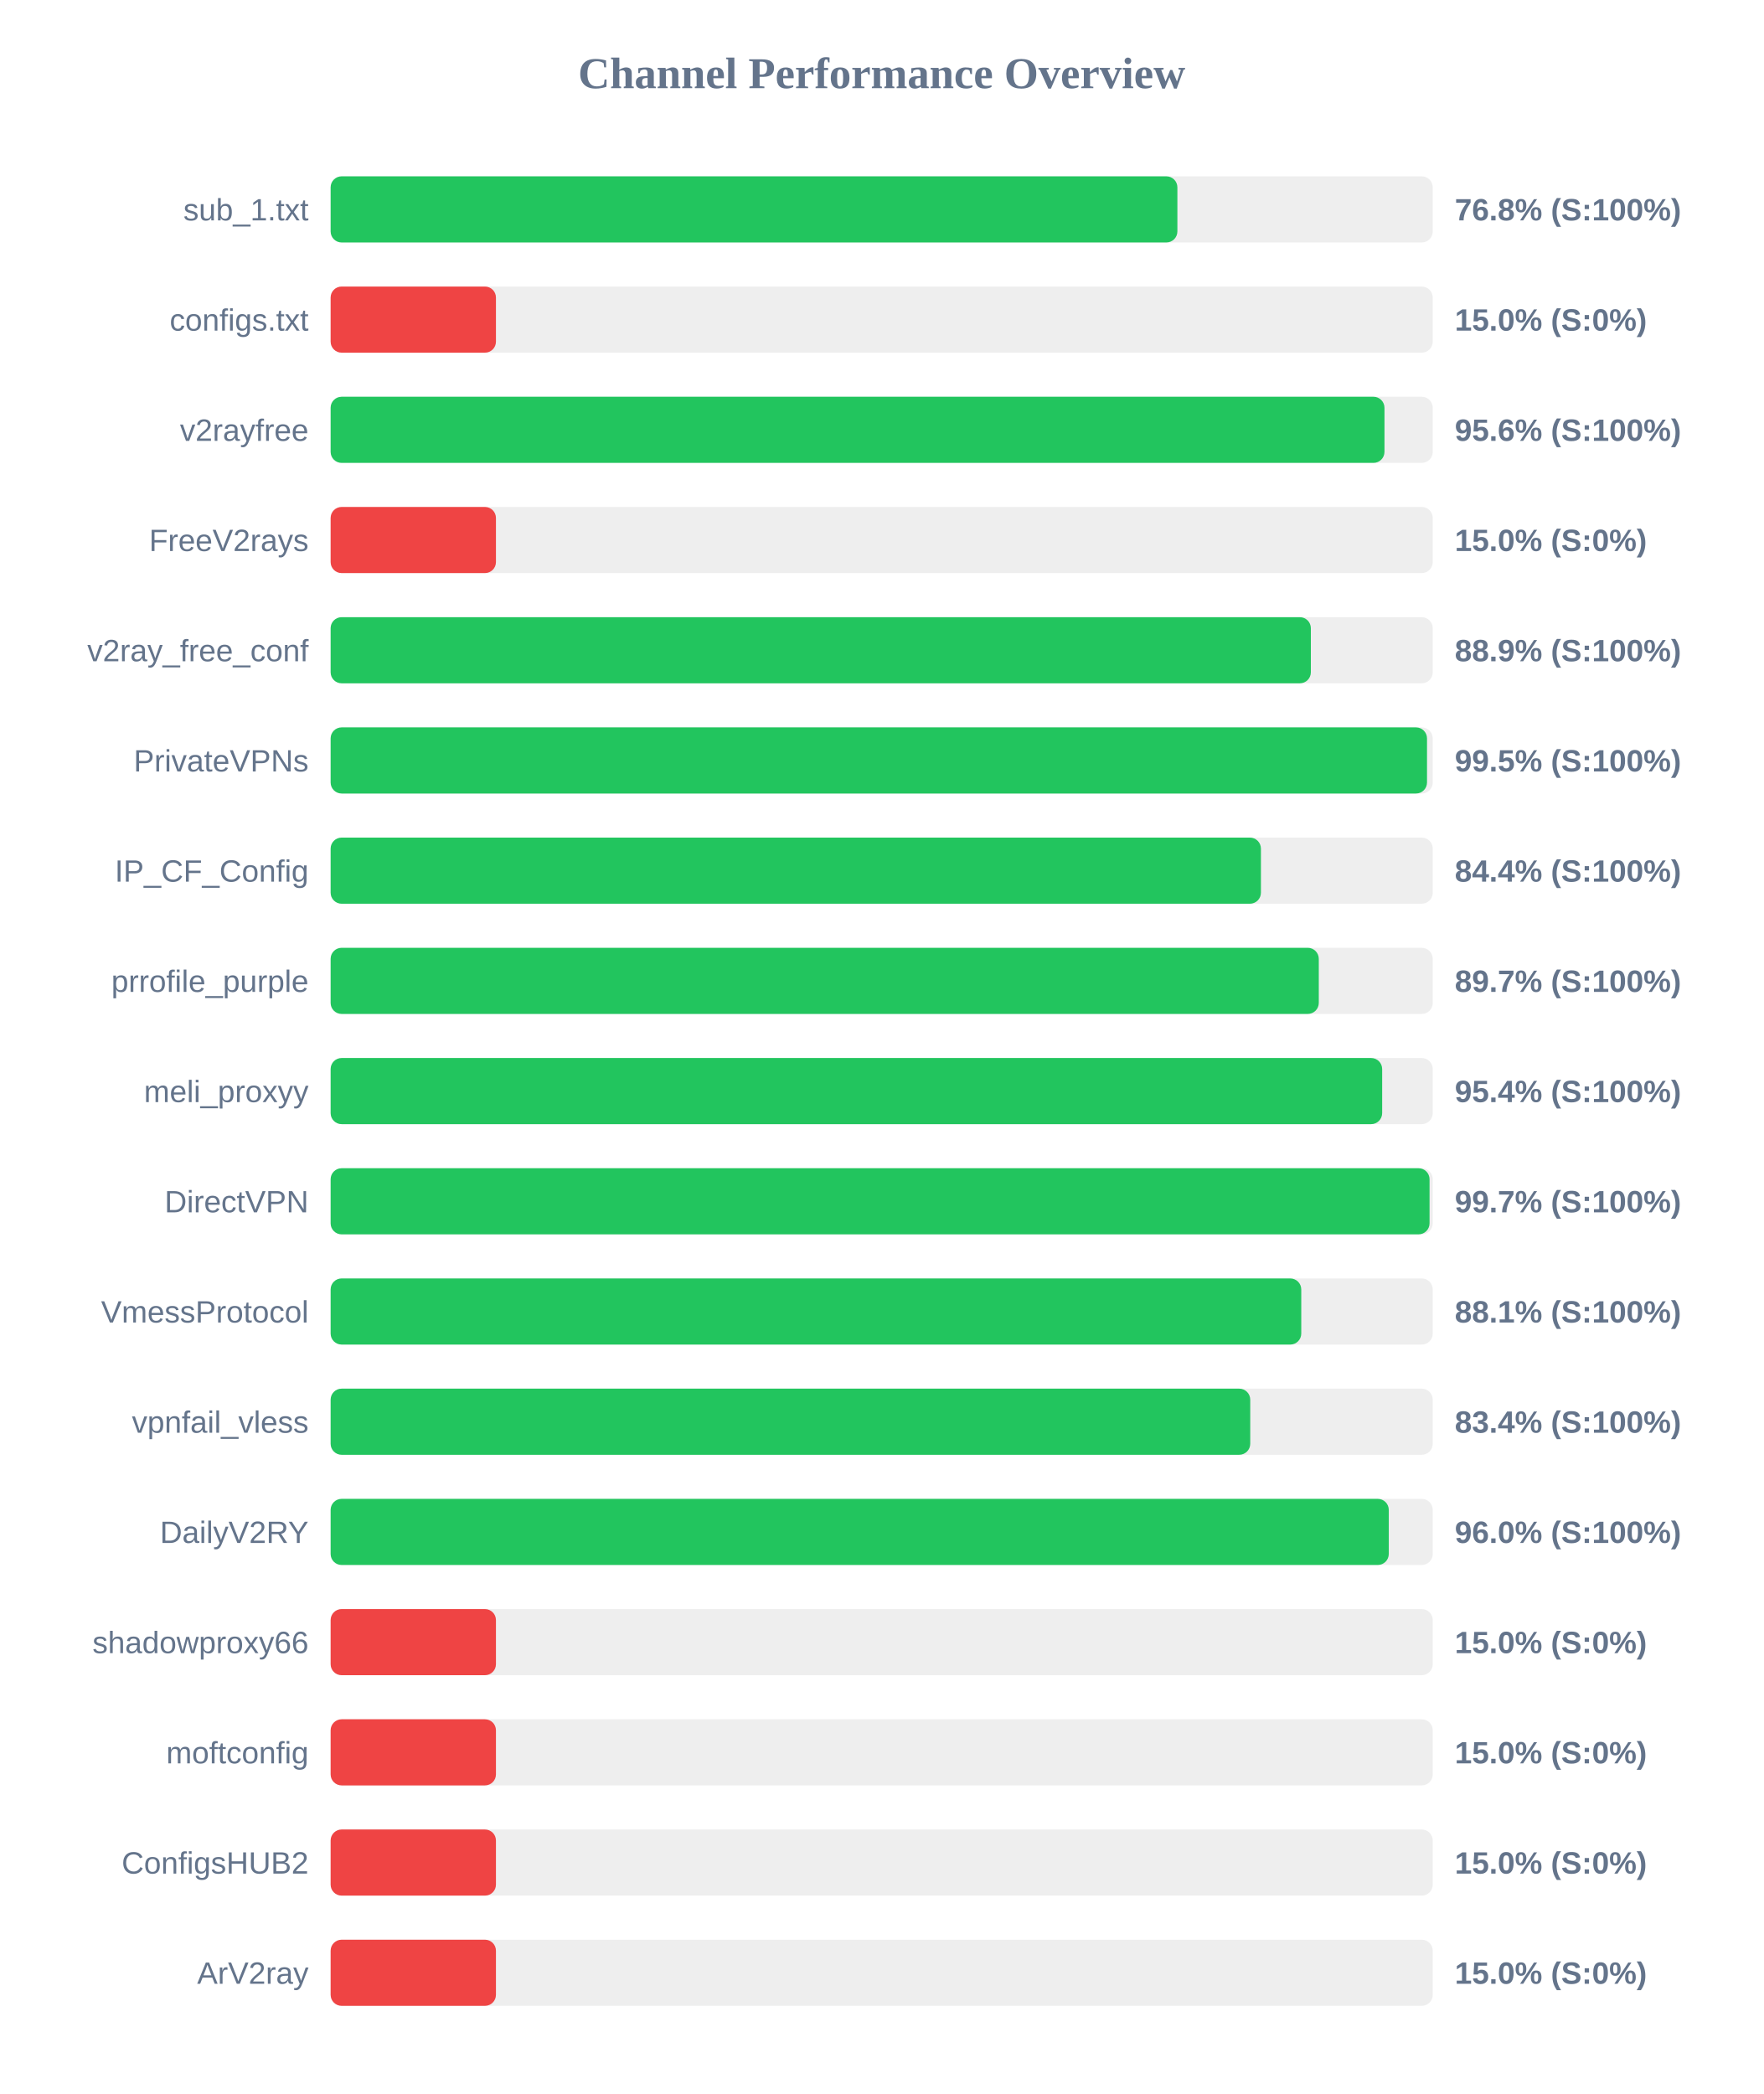
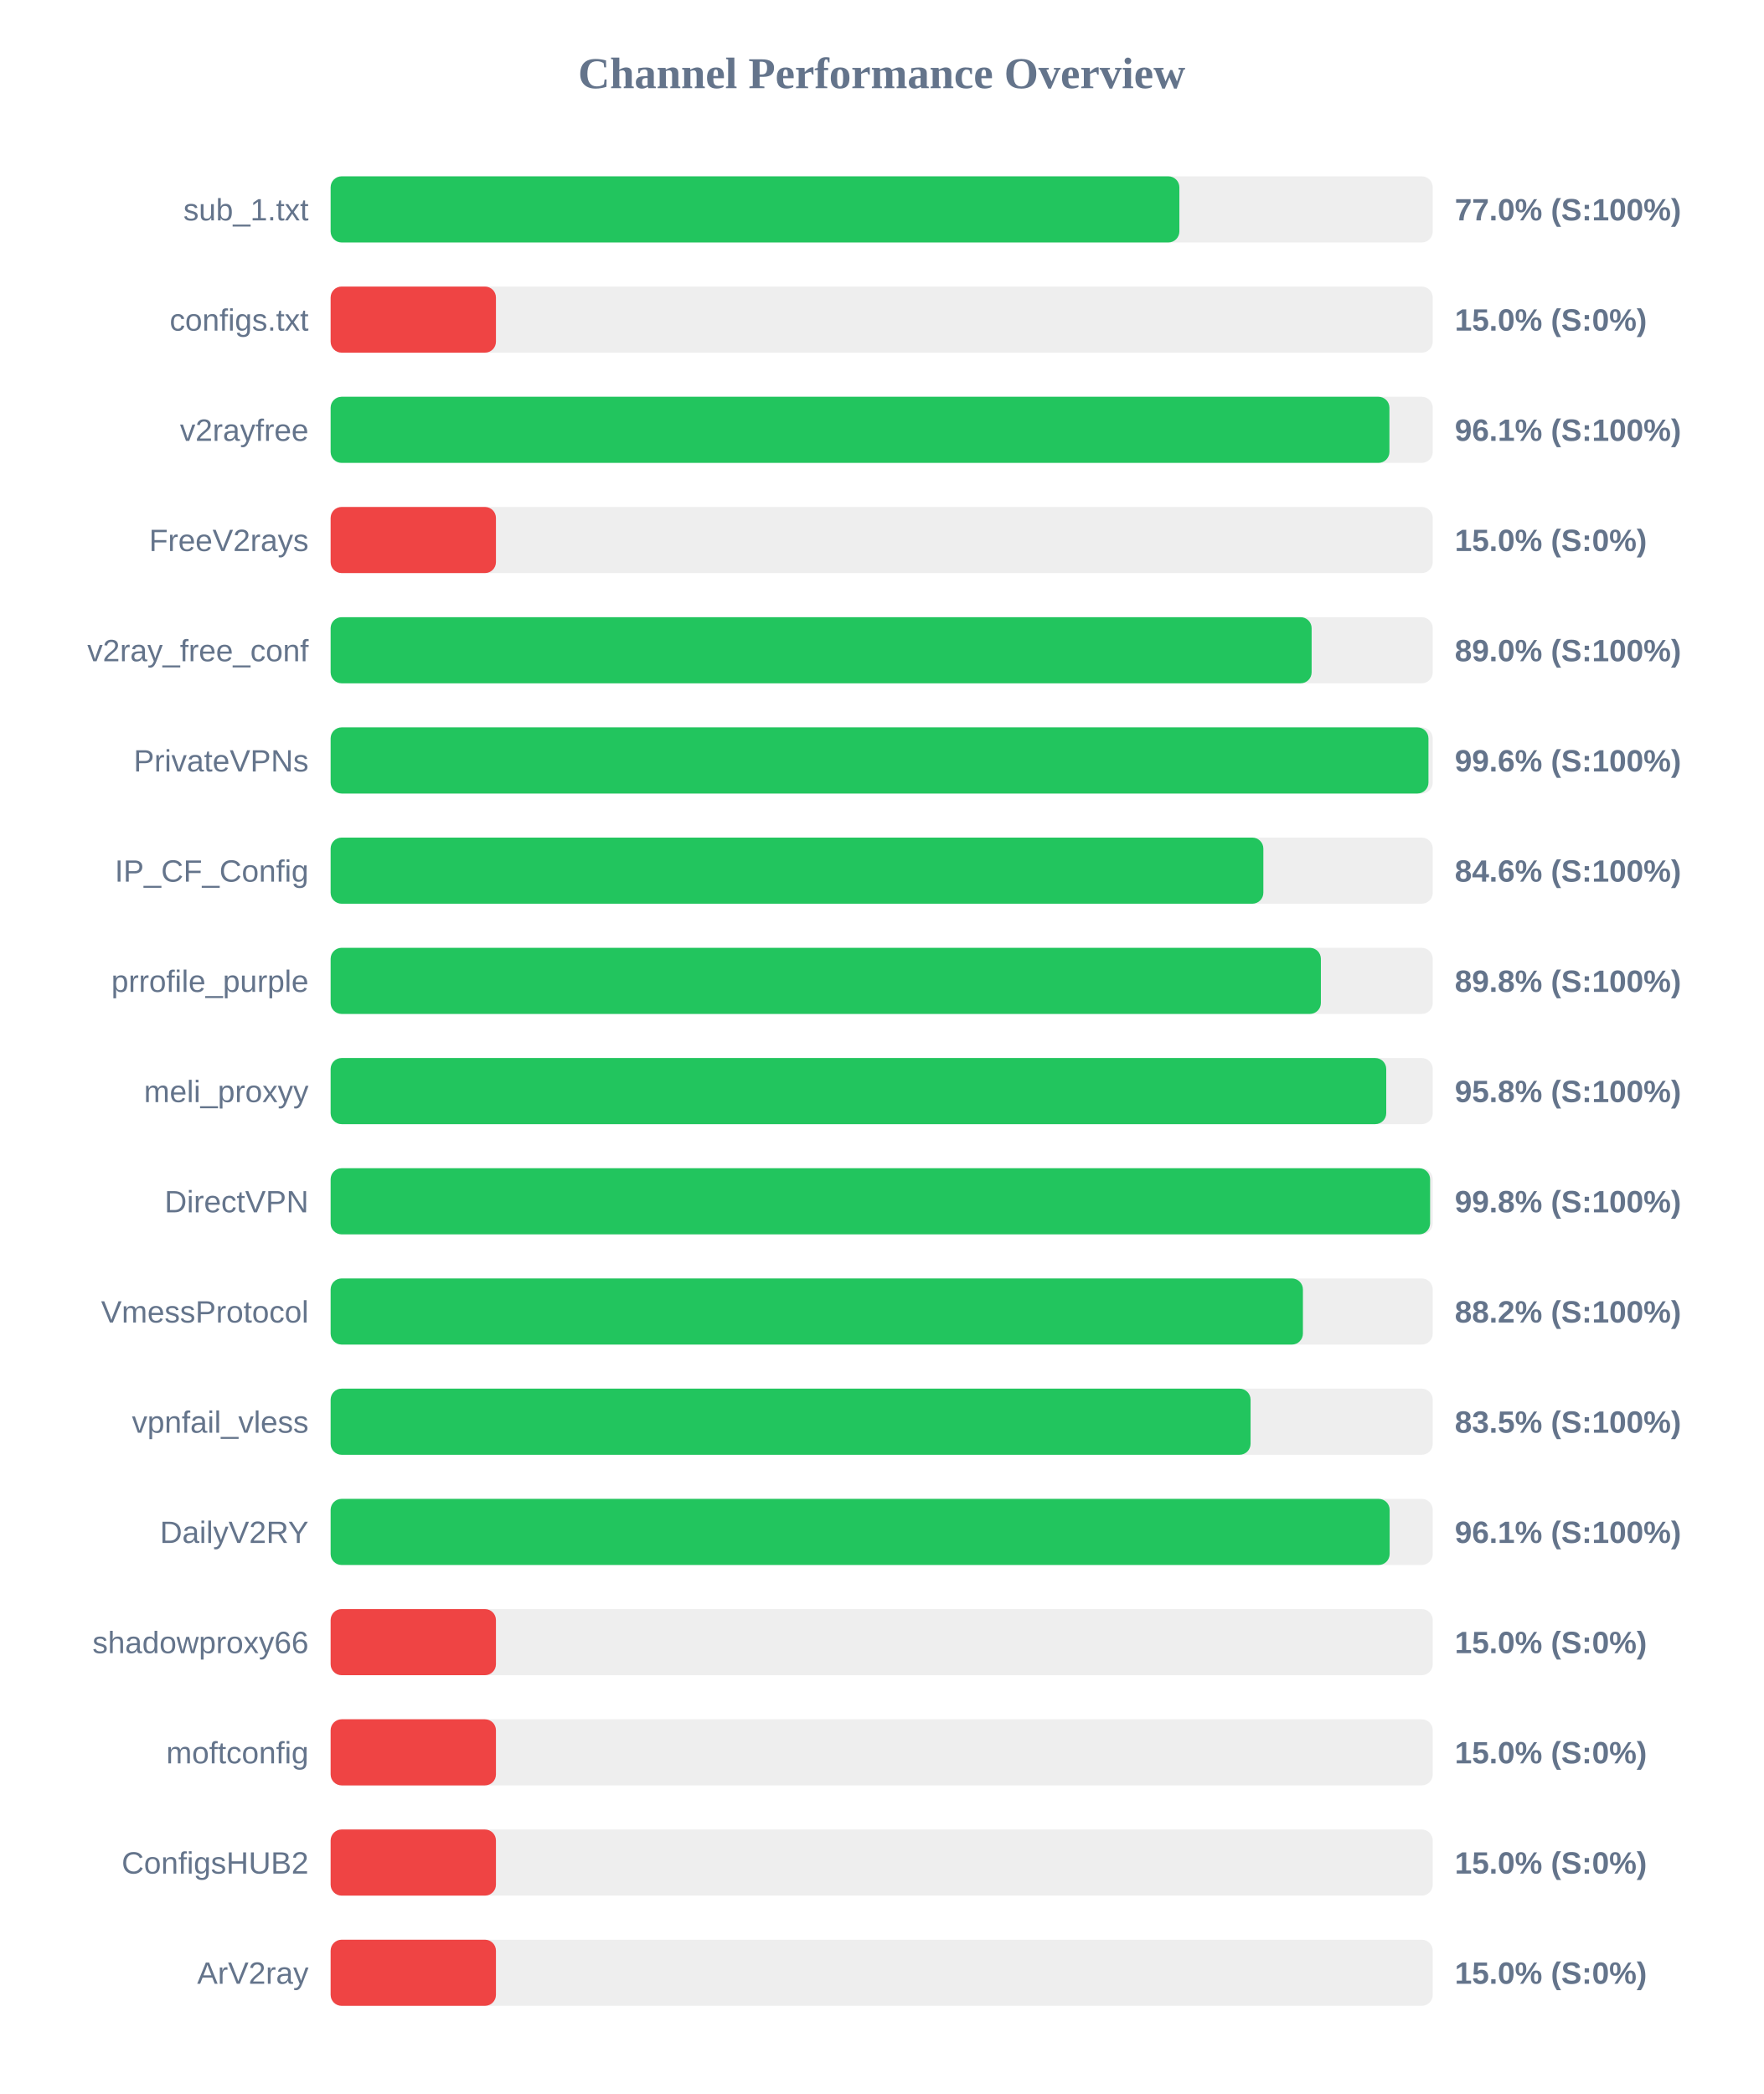
<svg xmlns="http://www.w3.org/2000/svg" width="800" height="950" version="1.1">
  <style>
        .row { font: 14px Arial; fill: #64748b; }
        .score { font: bold 14px Arial; fill: #64748b; }
    </style>
  <text x="400" y="40" text-anchor="middle" font-size="20px" font-weight="bold" fill="#64748b">Channel Performance Overview</text>
  <rect x="150" y="80" width="500" height="30" fill="#eee" rx="5" />
-   <rect x="150" y="80" width="384.15" height="30" fill="#22c55e" rx="5" />
+   <rect x="150" y="80" width="385.05" height="30" fill="#22c55e" rx="5" />
  <text x="140" y="100" text-anchor="end" class="row">sub_1.txt</text>
-   <text x="660" y="100" text-anchor="start" class="score">76.8% (S:100%)</text>
+   <text x="660" y="100" text-anchor="start" class="score">77.0% (S:100%)</text>
  <rect x="150" y="130" width="500" height="30" fill="#eee" rx="5" />
  <rect x="150" y="130" width="75.0" height="30" fill="#ef4444" rx="5" />
  <text x="140" y="150" text-anchor="end" class="row">configs.txt</text>
  <text x="660" y="150" text-anchor="start" class="score">15.0% (S:0%)</text>
  <rect x="150" y="180" width="500" height="30" fill="#eee" rx="5" />
-   <rect x="150" y="180" width="478.1" height="30" fill="#22c55e" rx="5" />
+   <rect x="150" y="180" width="480.35" height="30" fill="#22c55e" rx="5" />
  <text x="140" y="200" text-anchor="end" class="row">v2rayfree</text>
-   <text x="660" y="200" text-anchor="start" class="score">95.6% (S:100%)</text>
+   <text x="660" y="200" text-anchor="start" class="score">96.1% (S:100%)</text>
  <rect x="150" y="230" width="500" height="30" fill="#eee" rx="5" />
  <rect x="150" y="230" width="75.0" height="30" fill="#ef4444" rx="5" />
  <text x="140" y="250" text-anchor="end" class="row">FreeV2rays</text>
  <text x="660" y="250" text-anchor="start" class="score">15.0% (S:0%)</text>
  <rect x="150" y="280" width="500" height="30" fill="#eee" rx="5" />
-   <rect x="150" y="280" width="444.7" height="30" fill="#22c55e" rx="5" />
+   <rect x="150" y="280" width="445.05" height="30" fill="#22c55e" rx="5" />
  <text x="140" y="300" text-anchor="end" class="row">v2ray_free_conf</text>
-   <text x="660" y="300" text-anchor="start" class="score">88.9% (S:100%)</text>
+   <text x="660" y="300" text-anchor="start" class="score">89.0% (S:100%)</text>
  <rect x="150" y="330" width="500" height="30" fill="#eee" rx="5" />
-   <rect x="150" y="330" width="497.4" height="30" fill="#22c55e" rx="5" />
+   <rect x="150" y="330" width="498.05" height="30" fill="#22c55e" rx="5" />
  <text x="140" y="350" text-anchor="end" class="row">PrivateVPNs</text>
-   <text x="660" y="350" text-anchor="start" class="score">99.5% (S:100%)</text>
+   <text x="660" y="350" text-anchor="start" class="score">99.6% (S:100%)</text>
  <rect x="150" y="380" width="500" height="30" fill="#eee" rx="5" />
-   <rect x="150" y="380" width="422.05" height="30" fill="#22c55e" rx="5" />
+   <rect x="150" y="380" width="423.15" height="30" fill="#22c55e" rx="5" />
  <text x="140" y="400" text-anchor="end" class="row">IP_CF_Config</text>
-   <text x="660" y="400" text-anchor="start" class="score">84.4% (S:100%)</text>
+   <text x="660" y="400" text-anchor="start" class="score">84.6% (S:100%)</text>
  <rect x="150" y="430" width="500" height="30" fill="#eee" rx="5" />
-   <rect x="150" y="430" width="448.3" height="30" fill="#22c55e" rx="5" />
+   <rect x="150" y="430" width="449.25" height="30" fill="#22c55e" rx="5" />
  <text x="140" y="450" text-anchor="end" class="row">prrofile_purple</text>
-   <text x="660" y="450" text-anchor="start" class="score">89.7% (S:100%)</text>
+   <text x="660" y="450" text-anchor="start" class="score">89.8% (S:100%)</text>
  <rect x="150" y="480" width="500" height="30" fill="#eee" rx="5" />
-   <rect x="150" y="480" width="477.05" height="30" fill="#22c55e" rx="5" />
+   <rect x="150" y="480" width="478.9" height="30" fill="#22c55e" rx="5" />
  <text x="140" y="500" text-anchor="end" class="row">meli_proxyy</text>
-   <text x="660" y="500" text-anchor="start" class="score">95.4% (S:100%)</text>
+   <text x="660" y="500" text-anchor="start" class="score">95.8% (S:100%)</text>
  <rect x="150" y="530" width="500" height="30" fill="#eee" rx="5" />
-   <rect x="150" y="530" width="498.55" height="30" fill="#22c55e" rx="5" />
+   <rect x="150" y="530" width="498.8" height="30" fill="#22c55e" rx="5" />
  <text x="140" y="550" text-anchor="end" class="row">DirectVPN</text>
-   <text x="660" y="550" text-anchor="start" class="score">99.7% (S:100%)</text>
+   <text x="660" y="550" text-anchor="start" class="score">99.8% (S:100%)</text>
  <rect x="150" y="580" width="500" height="30" fill="#eee" rx="5" />
-   <rect x="150" y="580" width="440.35" height="30" fill="#22c55e" rx="5" />
+   <rect x="150" y="580" width="441.1" height="30" fill="#22c55e" rx="5" />
  <text x="140" y="600" text-anchor="end" class="row">VmessProtocol</text>
-   <text x="660" y="600" text-anchor="start" class="score">88.1% (S:100%)</text>
+   <text x="660" y="600" text-anchor="start" class="score">88.2% (S:100%)</text>
  <rect x="150" y="630" width="500" height="30" fill="#eee" rx="5" />
-   <rect x="150" y="630" width="417.2" height="30" fill="#22c55e" rx="5" />
+   <rect x="150" y="630" width="417.35" height="30" fill="#22c55e" rx="5" />
  <text x="140" y="650" text-anchor="end" class="row">vpnfail_vless</text>
-   <text x="660" y="650" text-anchor="start" class="score">83.4% (S:100%)</text>
+   <text x="660" y="650" text-anchor="start" class="score">83.5% (S:100%)</text>
  <rect x="150" y="680" width="500" height="30" fill="#eee" rx="5" />
-   <rect x="150" y="680" width="480.05" height="30" fill="#22c55e" rx="5" />
+   <rect x="150" y="680" width="480.45" height="30" fill="#22c55e" rx="5" />
  <text x="140" y="700" text-anchor="end" class="row">DailyV2RY</text>
-   <text x="660" y="700" text-anchor="start" class="score">96.0% (S:100%)</text>
+   <text x="660" y="700" text-anchor="start" class="score">96.1% (S:100%)</text>
  <rect x="150" y="730" width="500" height="30" fill="#eee" rx="5" />
  <rect x="150" y="730" width="75.0" height="30" fill="#ef4444" rx="5" />
  <text x="140" y="750" text-anchor="end" class="row">shadowproxy66</text>
  <text x="660" y="750" text-anchor="start" class="score">15.0% (S:0%)</text>
  <rect x="150" y="780" width="500" height="30" fill="#eee" rx="5" />
  <rect x="150" y="780" width="75.0" height="30" fill="#ef4444" rx="5" />
  <text x="140" y="800" text-anchor="end" class="row">moftconfig</text>
  <text x="660" y="800" text-anchor="start" class="score">15.0% (S:0%)</text>
  <rect x="150" y="830" width="500" height="30" fill="#eee" rx="5" />
  <rect x="150" y="830" width="75.0" height="30" fill="#ef4444" rx="5" />
  <text x="140" y="850" text-anchor="end" class="row">ConfigsHUB2</text>
  <text x="660" y="850" text-anchor="start" class="score">15.0% (S:0%)</text>
  <rect x="150" y="880" width="500" height="30" fill="#eee" rx="5" />
  <rect x="150" y="880" width="75.0" height="30" fill="#ef4444" rx="5" />
  <text x="140" y="900" text-anchor="end" class="row">ArV2ray</text>
  <text x="660" y="900" text-anchor="start" class="score">15.0% (S:0%)</text>
</svg>
